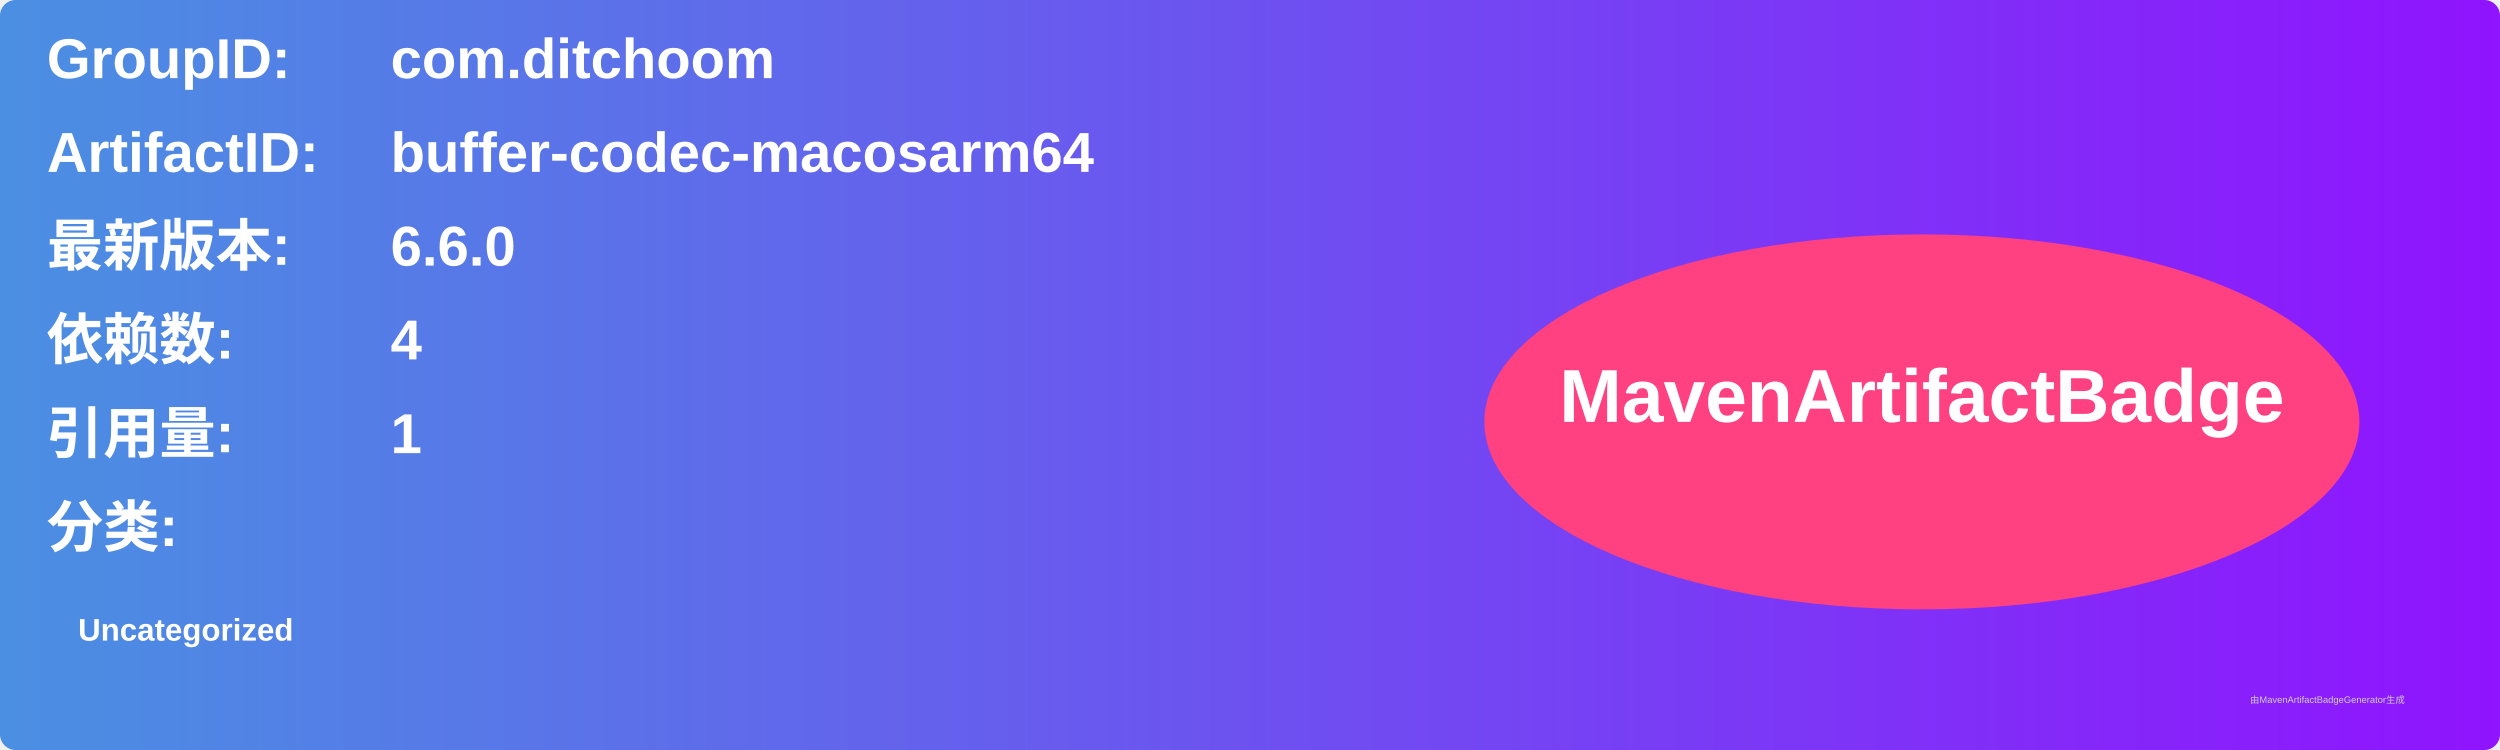
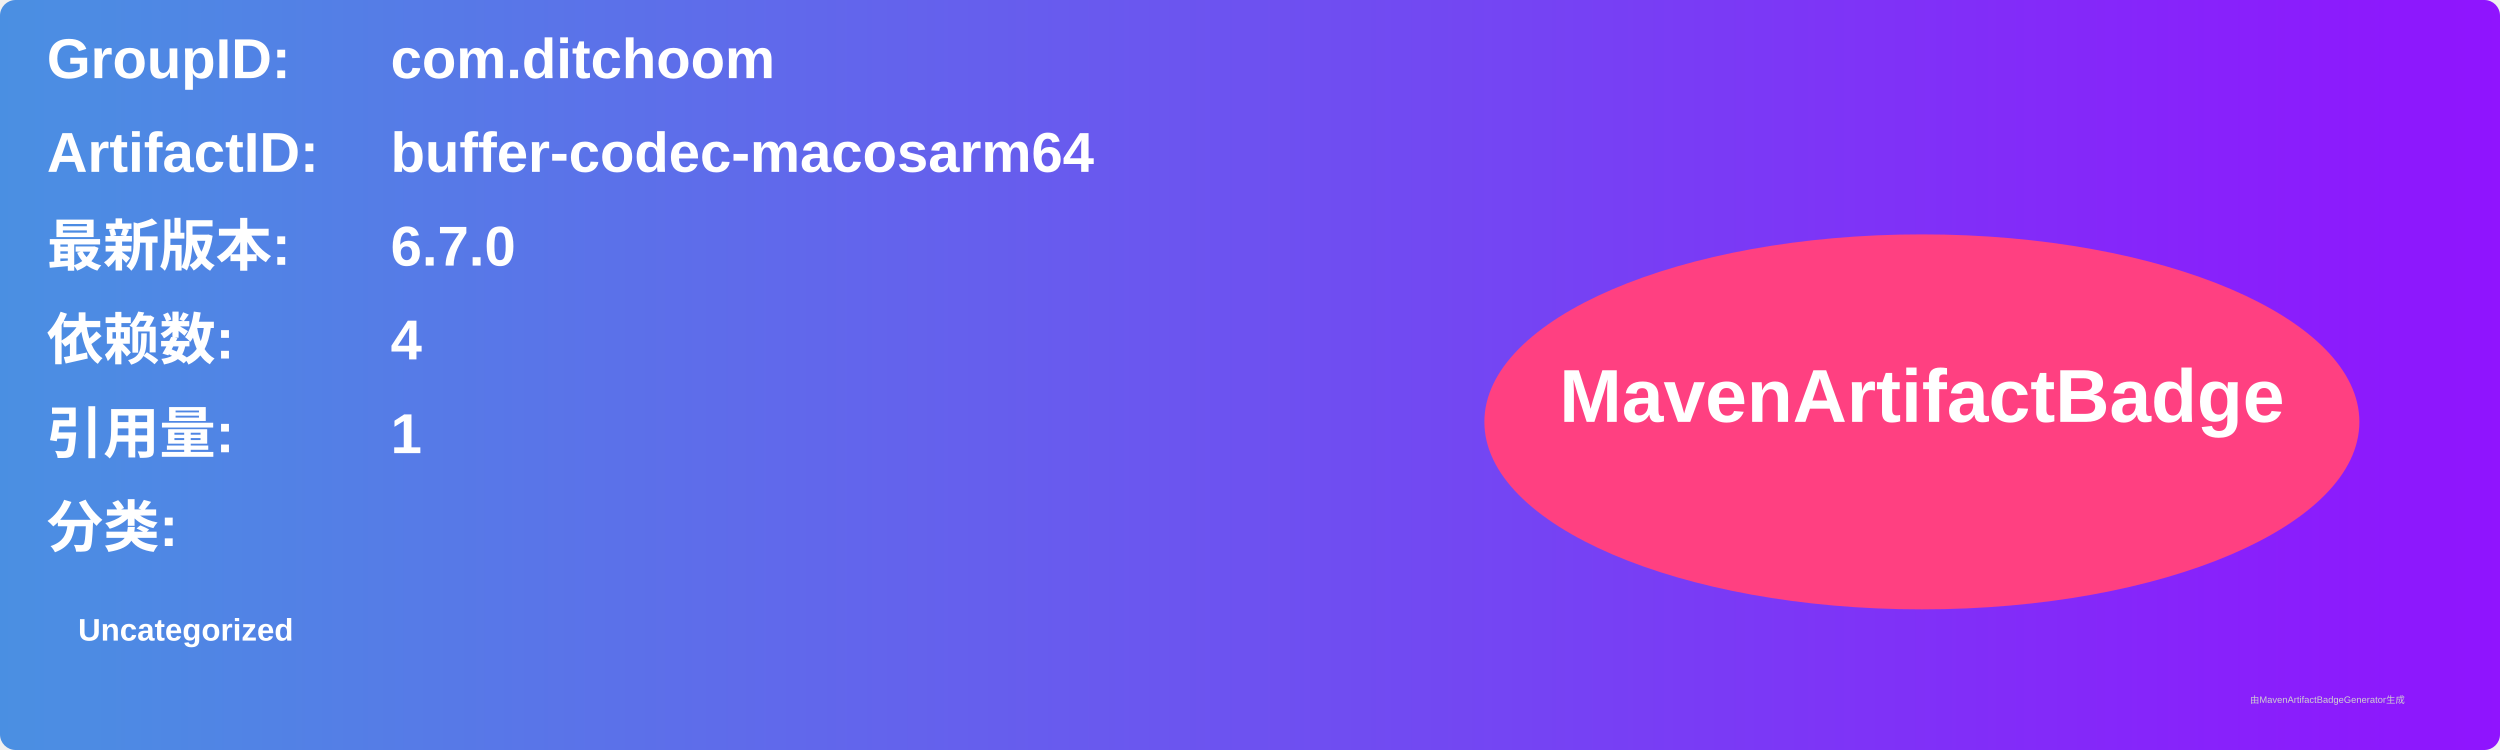
<svg xmlns="http://www.w3.org/2000/svg" width="800" height="240" viewBox="0 0 800 240">
  <linearGradient id="grad" x1="0%" y1="0%" x2="100%" y2="0%">
    <stop offset="0%" stop-color="#4a90e2" />
    <stop offset="100%" stop-color="#9013fe" />
  </linearGradient>
  <rect width="100%" height="100%" rx="5" ry="5" fill="url(#grad)" />
  <g transform="translate(15, 15)">
    <text x="0" y="10" font-family="Arial" font-size="18" fill="white" font-weight="bold" width="260">GroupID:</text>
    <text x="110" y="10" font-family="Arial" font-size="18" fill="white" font-weight="bold" width="460">com.ditchoom</text>
    <text x="0" y="40" font-family="Arial" font-size="18" fill="white" font-weight="bold" width="260">ArtifactID:</text>
    <text x="110" y="40" font-family="Arial" font-size="18" fill="white" font-weight="bold" width="460">buffer-codec-macosarm64</text>
    <text x="0" y="70" font-family="Arial" font-size="18" fill="white" font-weight="bold">最新版本:</text>
    <text x="110" y="70" font-family="Arial" font-size="18" fill="white" font-weight="bold">
-       <tspan font-weight="bold">6.6.0</tspan>
+       <tspan font-weight="bold">6.7.0</tspan>
    </text>
    <text x="0" y="100" font-family="Arial" font-size="18" fill="white" font-weight="bold">依赖数: </text>
    <text x="110" y="100" font-family="Arial" font-size="18" fill="white">
      <tspan font-weight="bold">4</tspan>
    </text>
    <text x="0" y="130" font-family="Arial" font-size="18" fill="white" font-weight="bold">引用量: </text>
    <text x="110" y="130" font-family="Arial" font-size="18" fill="white">
      <tspan font-weight="bold">1</tspan>
    </text>
    <text x="0" y="160" font-family="Arial" font-size="18" fill="white" font-weight="bold">分类:</text>
    <text x="10" y="190" font-family="Arial" font-size="10" fill="white">
      <tspan font-weight="bold">Uncategorized</tspan>
    </text>
    <ellipse cx="600" cy="120" rx="140" ry="60" fill="#ff4081" />
    <text x="600" y="120" text-anchor="middle" font-family="Arial" font-size="24" fill="white" font-weight="bold">MavenArtifactBadge</text>
  </g>
  <text x="720" y="225" font-family="Arial" font-size="3" fill="#d0d0d0">由MavenArtifactBadgeGenerator生成</text>
</svg>
